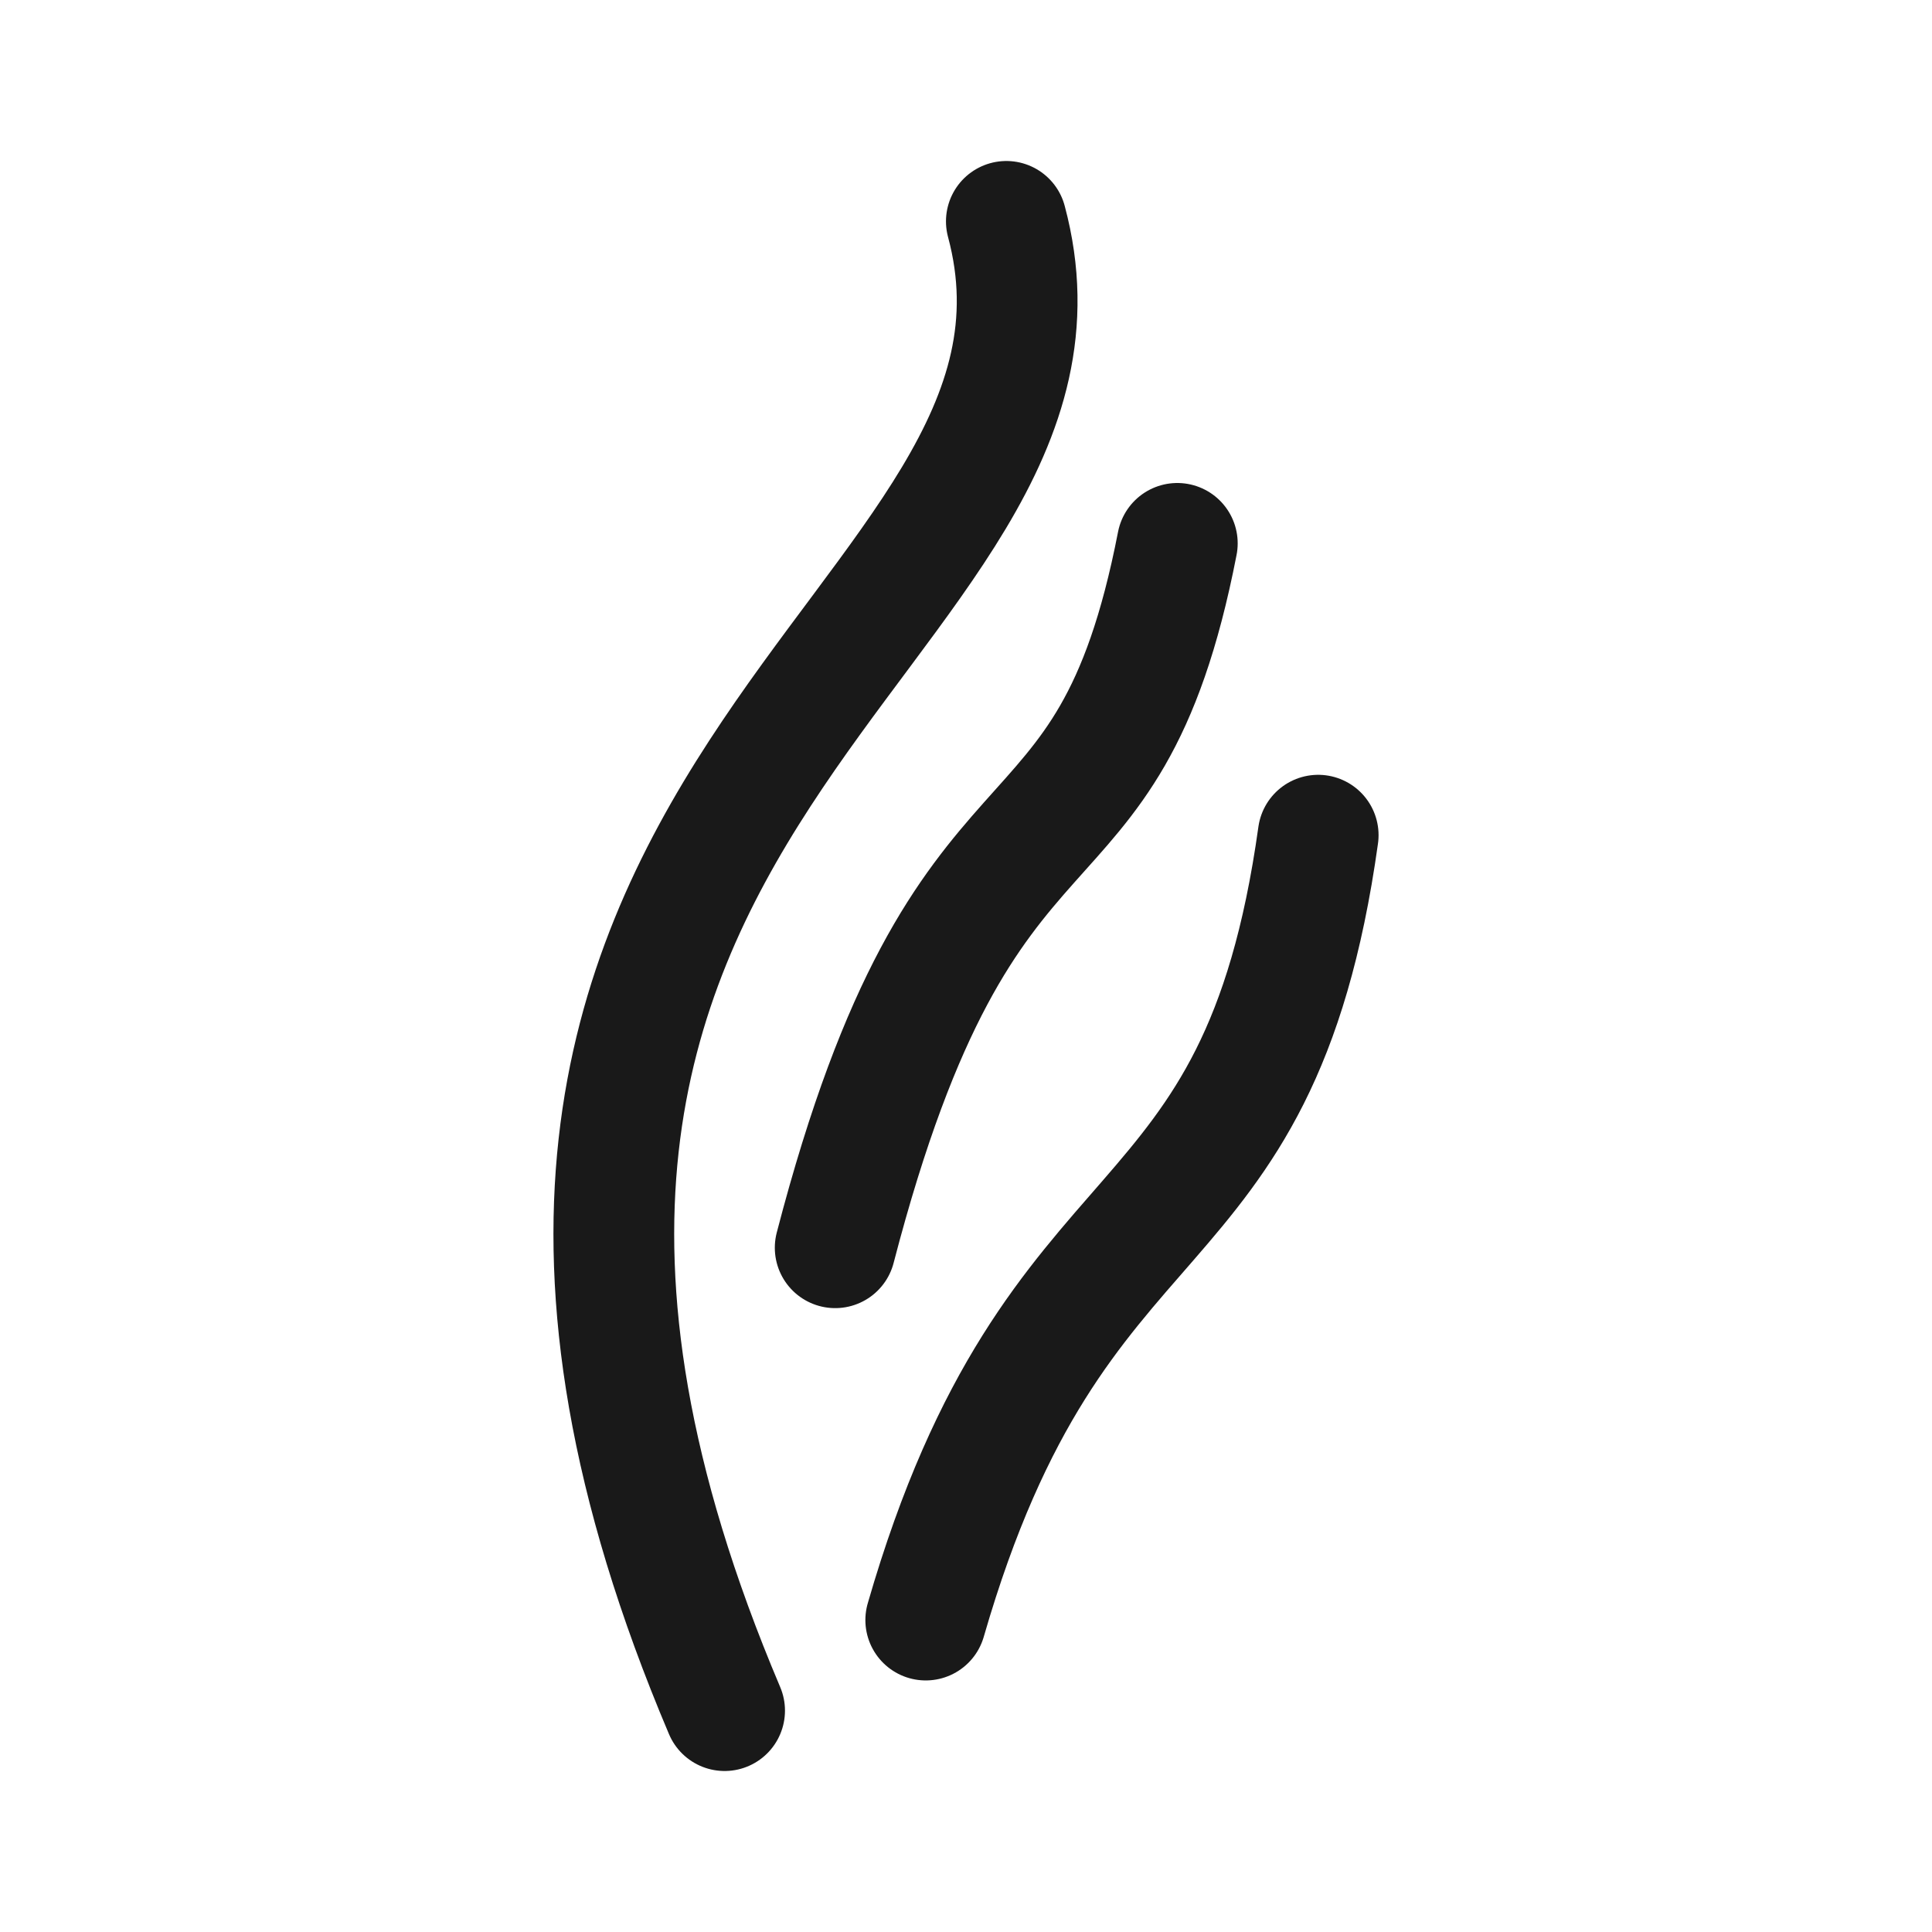
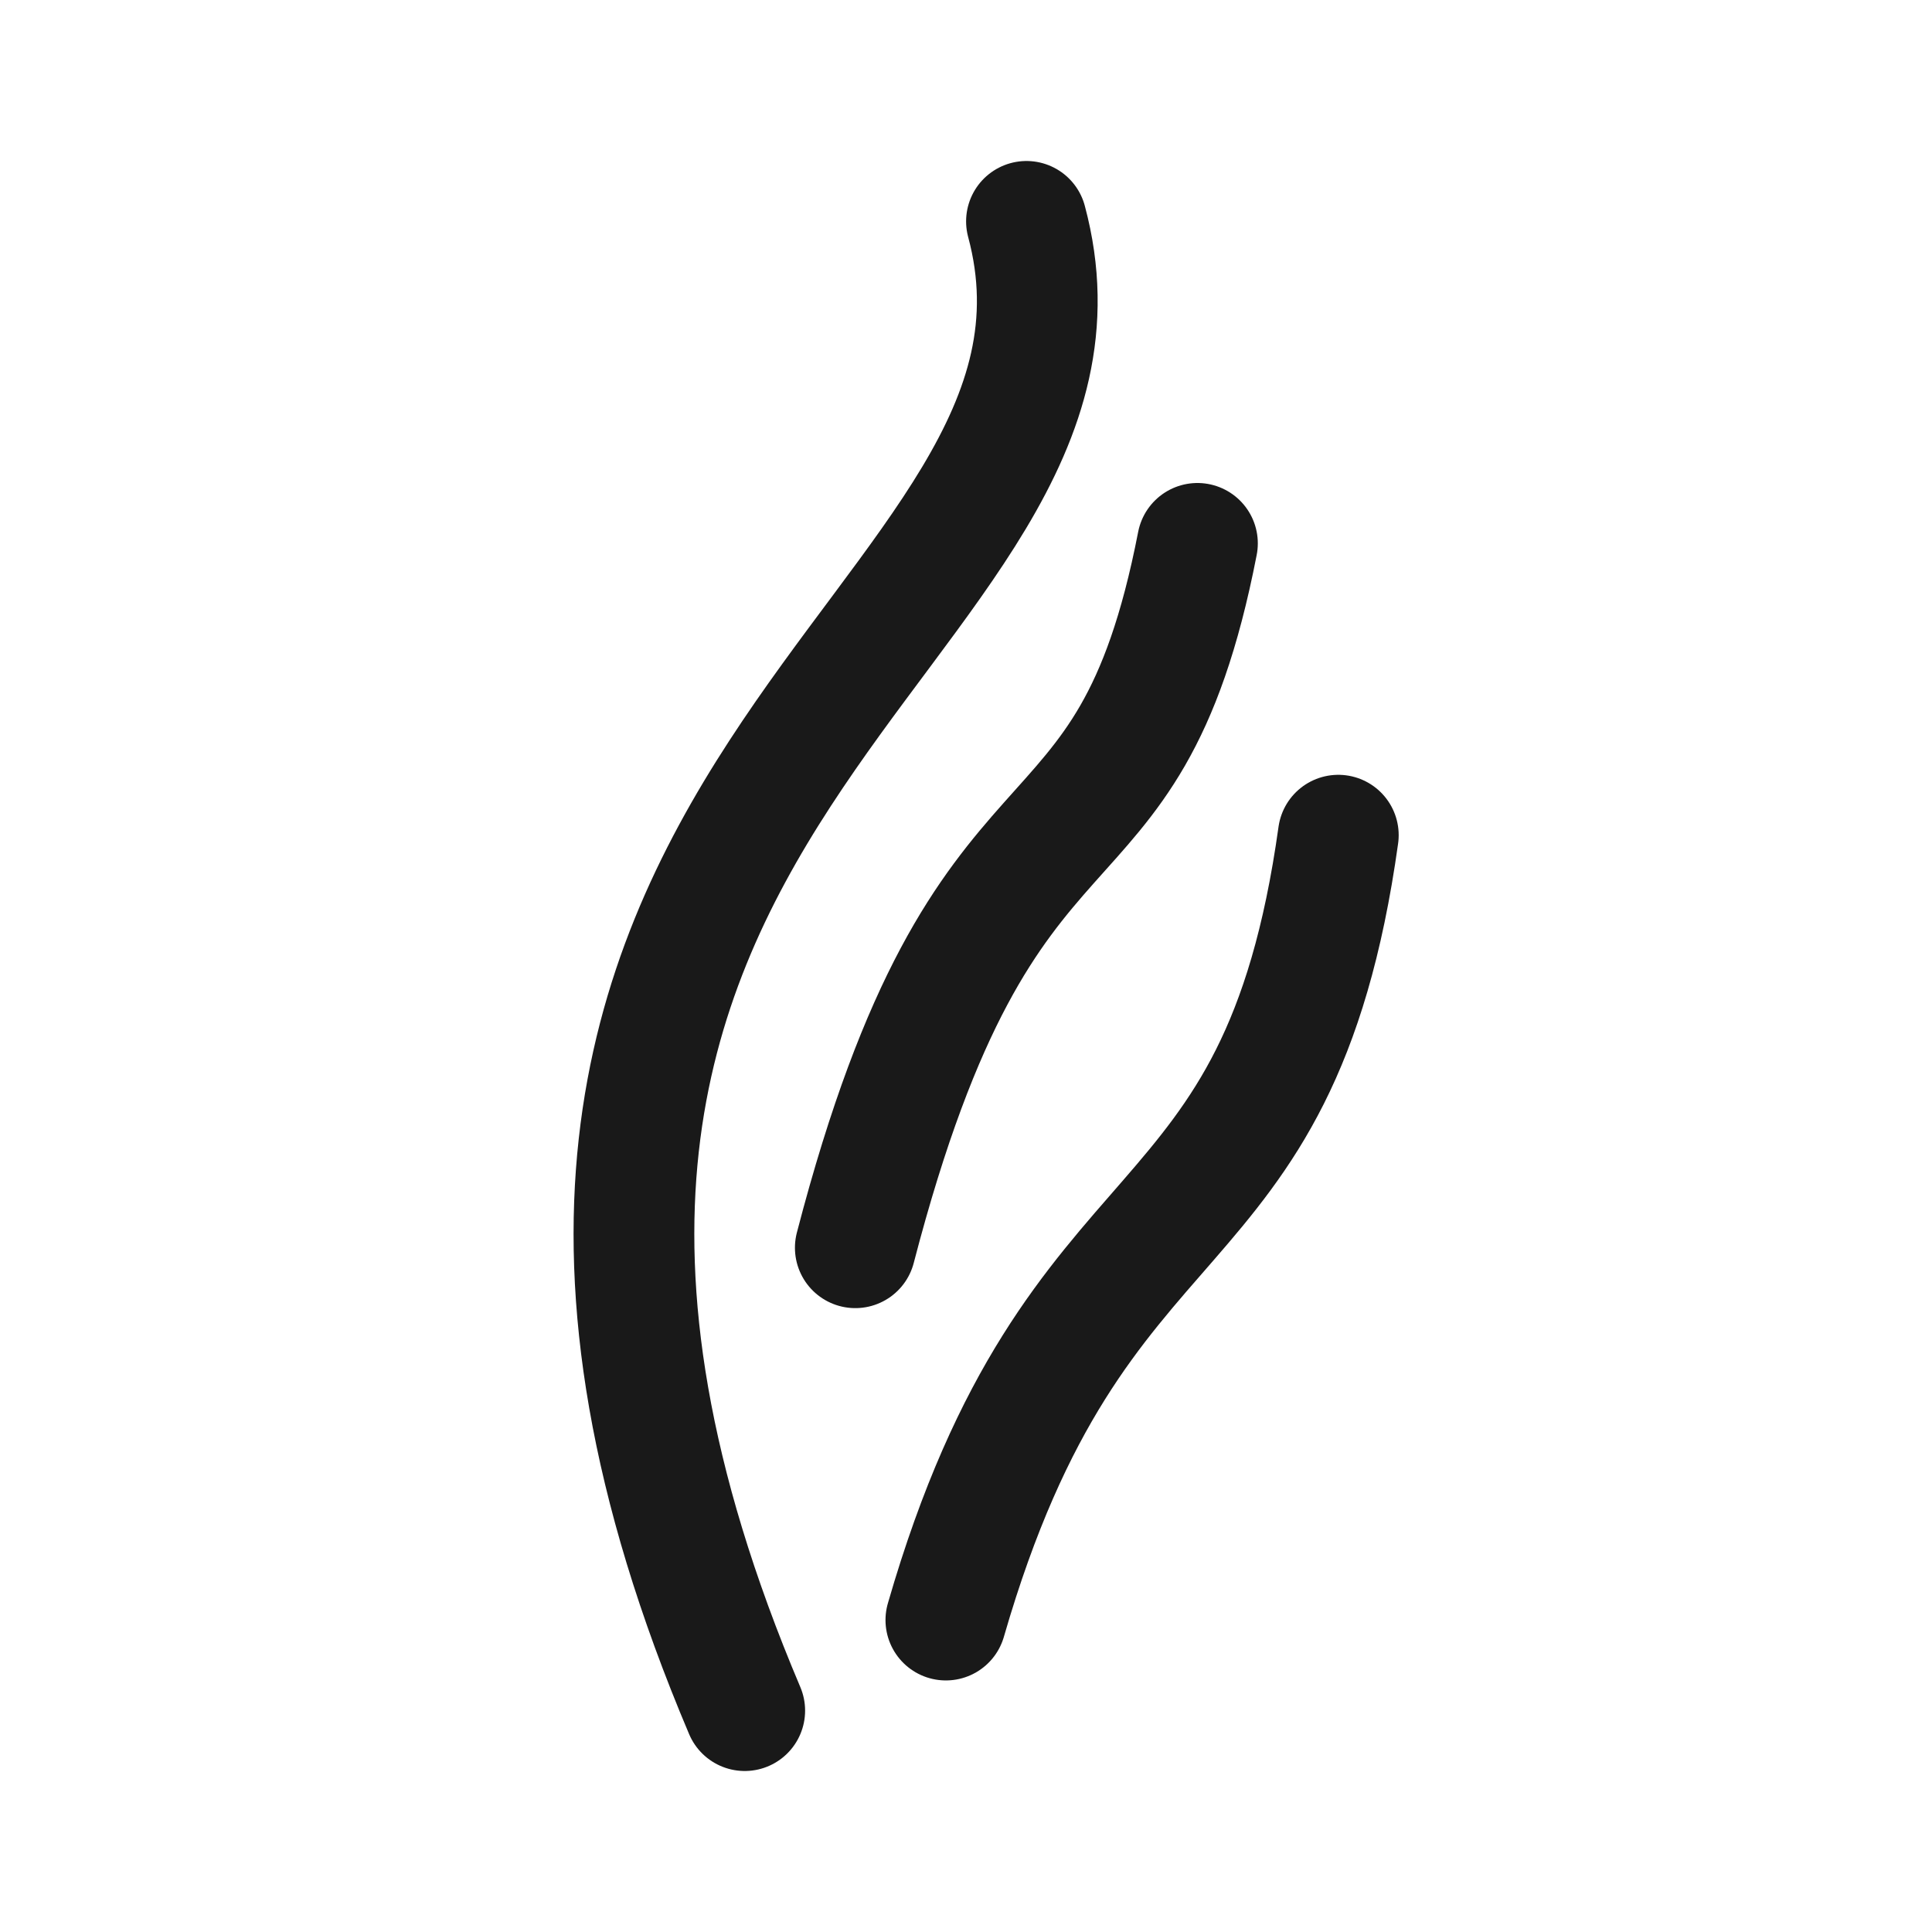
<svg xmlns="http://www.w3.org/2000/svg" width="192" height="192" fill="none">
-   <path opacity=".9" d="M100.01 22c11 41-67 56-28 148M117 54c-7 36-21 20-34 70m48-41c-6 43-26 33-39 78" stroke="#000" stroke-width="12" stroke-linecap="round" stroke-linejoin="round" />
+   <path opacity=".9" d="M102.01 22c11 41-67 56-28 148M119 54c-7 36-21 20-34 70m48-41c-6 43-26 33-39 78" stroke="#000" stroke-width="12" stroke-linecap="round" stroke-linejoin="round" />
</svg>
